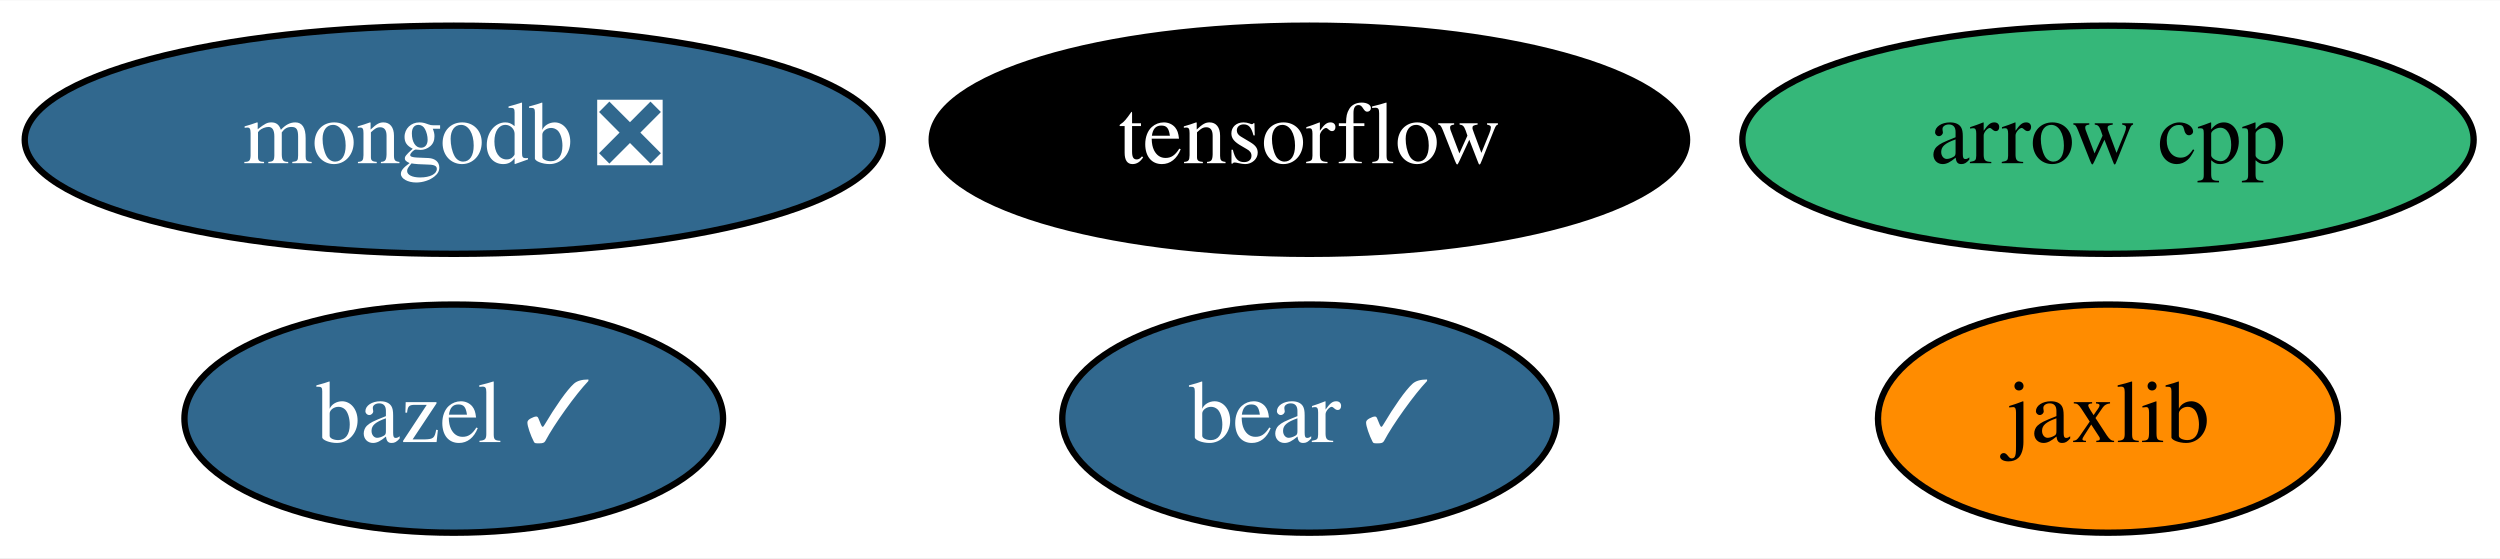
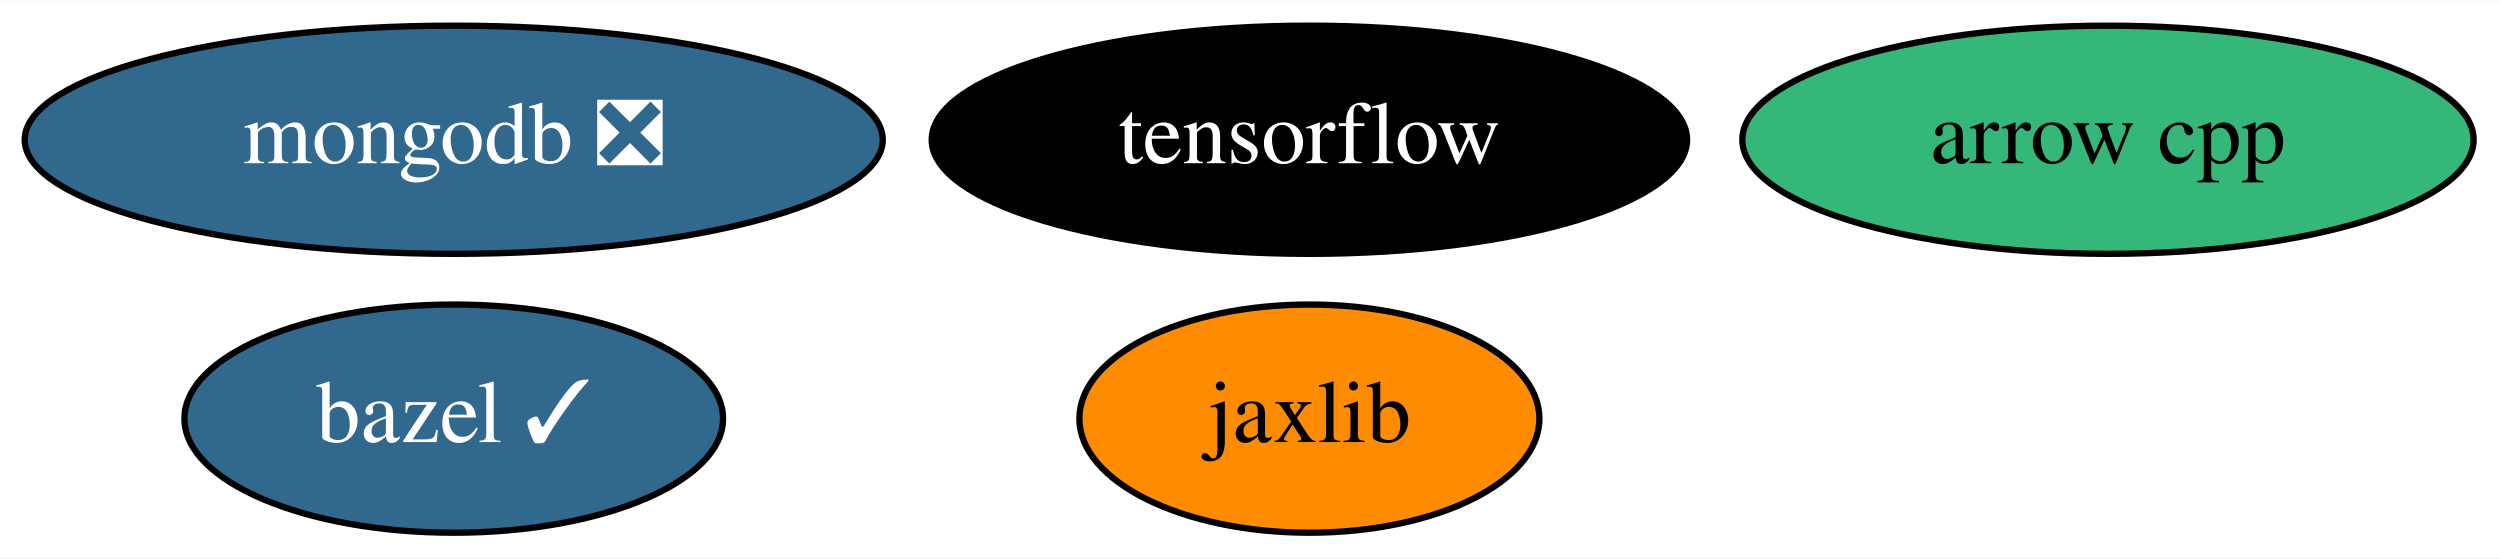
<svg xmlns="http://www.w3.org/2000/svg" xmlns:xlink="http://www.w3.org/1999/xlink" width="394pt" height="88pt" viewBox="0.00 0.00 394.44 88.00">
  <g id="graph0" class="graph" transform="scale(1 1) rotate(0) translate(4 84)">
    <polygon fill="white" stroke="transparent" points="-4,4 -4,-84 390.44,-84 390.44,4 -4,4" />
    <g id="node1" class="node">
      <g id="a_node1">
        <a xlink:href="https://github.com/conda-forge/arrow-cpp-feedstock" xlink:title="arrow cpp">
          <ellipse fill="#35b779" stroke="black" cx="328.59" cy="-62" rx="57.69" ry="18" />
          <text text-anchor="middle" x="328.59" y="-58.3" font-family="Times,serif" font-size="14.00">arrow cpp</text>
        </a>
      </g>
    </g>
    <g id="node2" class="node">
      <g id="a_node2">
        <a xlink:href="https://github.com/conda-forge/bazel-feedstock/pull/125" xlink:title="bazel ✓">
          <ellipse fill="#31688e" stroke="black" cx="67.59" cy="-18" rx="42.49" ry="18" />
          <text text-anchor="middle" x="67.59" y="-14.3" font-family="Times,serif" font-size="14.00" fill="white">bazel ✓</text>
        </a>
      </g>
    </g>
    <g id="node3" class="node">
      <g id="a_node3">
        <a xlink:href="https://github.com/conda-forge/tensorflow-feedstock" xlink:title="tensorflow">
          <ellipse fill="#000000" stroke="black" cx="202.59" cy="-62" rx="59.59" ry="18" />
          <text text-anchor="middle" x="202.59" y="-58.3" font-family="Times,serif" font-size="14.00" fill="white">tensorflow</text>
        </a>
      </g>
    </g>
    <g id="node4" class="node">
      <g id="a_node4">
        <a xlink:href="https://github.com/conda-forge/mongodb-feedstock/pull/48" xlink:title="mongodb ❎">
          <ellipse fill="#31688e" stroke="black" cx="67.59" cy="-62" rx="67.69" ry="18" />
          <text text-anchor="middle" x="67.59" y="-58.3" font-family="Times,serif" font-size="14.00" fill="white">mongodb ❎</text>
        </a>
      </g>
    </g>
    <g id="node5" class="node">
      <g id="a_node5">
        <a xlink:href="https://github.com/conda-forge/jaxlib-feedstock" xlink:title="jaxlib">
-           <ellipse fill="#ff8c00" stroke="black" cx="328.59" cy="-18" rx="36.29" ry="18" />
-           <text text-anchor="middle" x="328.59" y="-14.3" font-family="Times,serif" font-size="14.00">jaxlib</text>
-         </a>
-       </g>
-     </g>
-     <g id="node6" class="node">
-       <g id="a_node6">
-         <a xlink:href="https://github.com/conda-forge/bear-feedstock/pull/15" xlink:title="bear ✓">
-           <ellipse fill="#31688e" stroke="black" cx="202.59" cy="-18" rx="38.99" ry="18" />
-           <text text-anchor="middle" x="202.59" y="-14.3" font-family="Times,serif" font-size="14.00" fill="white">bear ✓</text>
+           <ellipse fill="#ff8c00" stroke="black" cx="202.59" cy="-18" rx="36.29" ry="18" />
+           <text text-anchor="middle" x="202.59" y="-14.3" font-family="Times,serif" font-size="14.00">jaxlib</text>
        </a>
      </g>
    </g>
  </g>
</svg>
